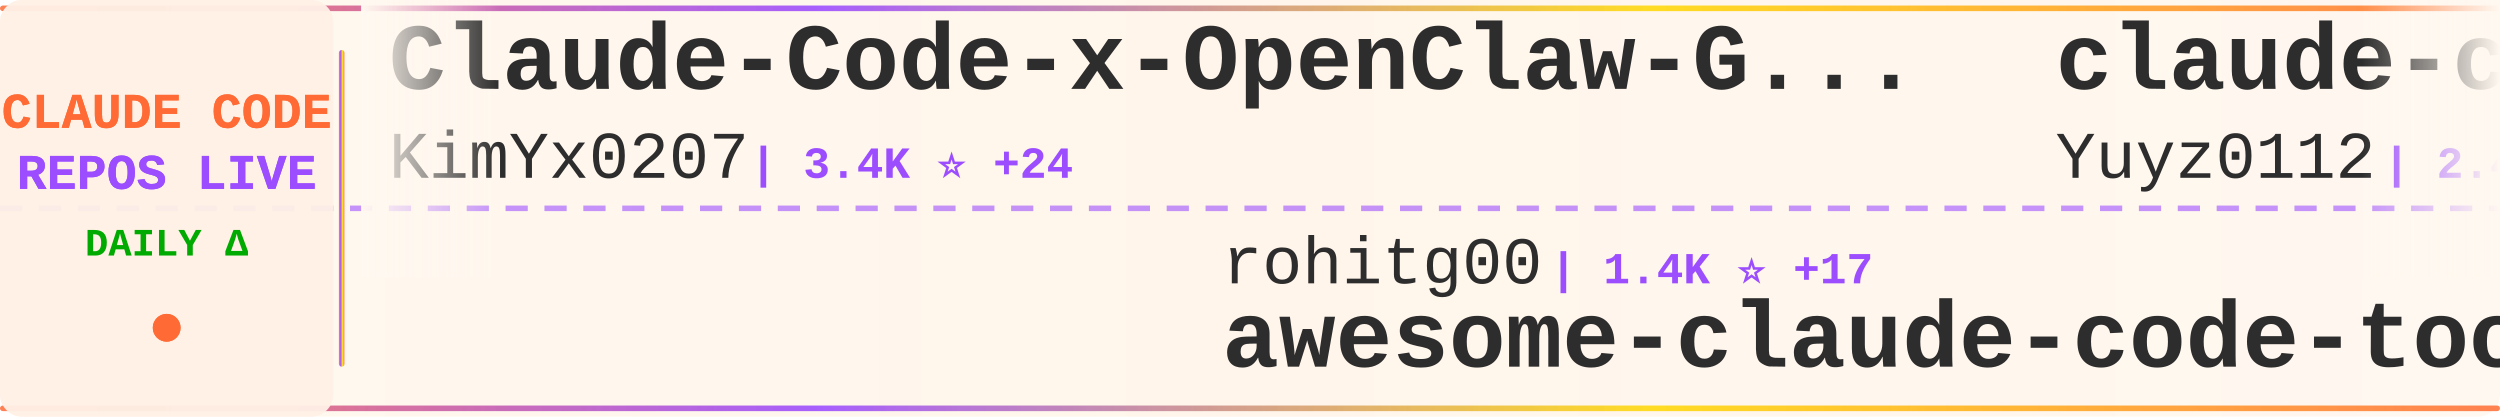
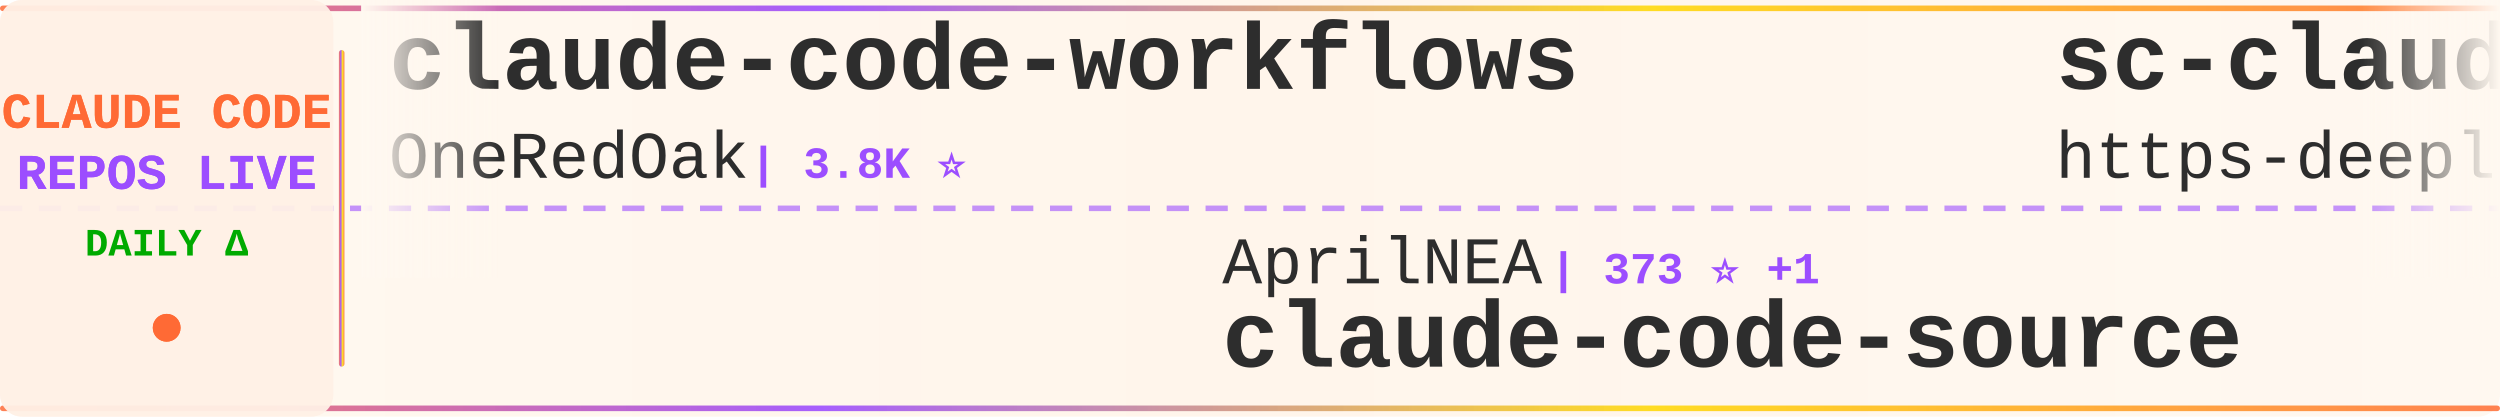
<svg xmlns="http://www.w3.org/2000/svg" width="900" height="150">
  <defs>
    <linearGradient id="tickerBg" x1="0%" y1="0%" x2="100%" y2="0%">
      <stop offset="0%" style="stop-color:#fff8f0;stop-opacity:0.98" />
      <stop offset="50%" style="stop-color:#fff5eb;stop-opacity:1" />
      <stop offset="100%" style="stop-color:#fff8f0;stop-opacity:0.98" />
    </linearGradient>
    <linearGradient id="borderGrad" x1="0%" y1="0%" x2="100%" y2="0%">
      <stop offset="0%" style="stop-color:#FF6B35;stop-opacity:0.85">
        <animate attributeName="stop-opacity" values="0.85;1;0.85" dur="2s" repeatCount="indefinite" />
      </stop>
      <stop offset="33%" style="stop-color:#9C4EFF;stop-opacity:0.9">
        <animate attributeName="stop-opacity" values="0.9;1;0.9" dur="2.2s" repeatCount="indefinite" />
      </stop>
      <stop offset="66%" style="stop-color:#FFD700;stop-opacity:0.85">
        <animate attributeName="stop-opacity" values="0.85;1;0.85" dur="1.8s" repeatCount="indefinite" />
      </stop>
      <stop offset="100%" style="stop-color:#FF6B35;stop-opacity:0.85">
        <animate attributeName="stop-opacity" values="0.85;1;0.85" dur="2s" repeatCount="indefinite" />
      </stop>
    </linearGradient>
    <filter id="textGlow">
      <feGaussianBlur stdDeviation="0.15" result="coloredBlur" />
      <feMerge>
        <feMergeNode in="coloredBlur" />
        <feMergeNode in="SourceGraphic" />
      </feMerge>
    </filter>
    <filter id="metricGlow">
      <feGaussianBlur stdDeviation="0.2" result="coloredBlur" />
      <feMerge>
        <feMergeNode in="coloredBlur" />
        <feMergeNode in="SourceGraphic" />
      </feMerge>
    </filter>
    <linearGradient id="leftFade" x1="0%" y1="0%" x2="100%" y2="0%">
      <stop offset="0%" style="stop-color:#fff8f0;stop-opacity:1" />
      <stop offset="100%" style="stop-color:#fff8f0;stop-opacity:0" />
    </linearGradient>
    <linearGradient id="rightFade" x1="0%" y1="0%" x2="100%" y2="0%">
      <stop offset="0%" style="stop-color:#fff8f0;stop-opacity:0" />
      <stop offset="100%" style="stop-color:#fff8f0;stop-opacity:1" />
    </linearGradient>
  </defs>
  <rect width="900" height="150" fill="url(#tickerBg)" rx="8" />
  <rect x="0" y="2" width="900" height="2" fill="url(#borderGrad)" rx="1" />
  <rect x="0" y="146" width="900" height="2" fill="url(#borderGrad)" rx="1" />
  <line x1="0" y1="75" x2="900" y2="75" stroke="#9C4EFF" stroke-width="2" stroke-dasharray="8 6" opacity="0.6" />
  <rect x="0" y="0" width="120" height="150" fill="#fff0e6" opacity="0.95" rx="8" />
  <text x="60" y="46" font-family="'Courier New', monospace" font-size="18" font-weight="bold" fill="#FF6B35" text-anchor="middle" filter="url(#textGlow)">
    CLAUDE CODE
  </text>
  <text x="60" y="68" font-family="'Courier New', monospace" font-size="18" font-weight="bold" fill="#9C4EFF" text-anchor="middle" filter="url(#textGlow)">
    REPOS LIVE
  </text>
  <text x="60" y="92" font-family="'Courier New', monospace" font-size="14" font-weight="bold" fill="#00aa00" text-anchor="middle">
    DAILY Δ
  </text>
  <circle cx="60" cy="118" r="5" fill="#FF6B35" filter="url(#metricGlow)">
    <animate attributeName="r" values="4;6;4" dur="1.5s" repeatCount="indefinite" />
    <animate attributeName="opacity" values="0.6;1;0.6" dur="1.5s" repeatCount="indefinite" />
  </circle>
  <rect x="122" y="18" width="2" height="114" fill="url(#borderGrad)" rx="1" />
  <clipPath id="tickerClip">
    <rect x="130" y="0" width="770" height="150" />
  </clipPath>
  <g clip-path="url(#tickerClip)">
    <g id="tickerItems">
      <animateTransform attributeName="transform" attributeType="XML" type="translate" from="0 0" to="-3000 0" dur="54s" repeatCount="indefinite" />
      <g transform="translate(0, 0)">
-         <text x="140" y="32" font-family="'Courier New', monospace" font-size="34" font-weight="bold" fill="#2d2d2d">Claude-Code-x-OpenClaw-G...</text>
-         <text x="140" y="64" font-family="'Courier New', monospace" font-size="24" font-weight="normal" fill="#2d2d2d" opacity="1.0">KimYx0207</text>
-         <text x="270" y="64" font-family="'Courier New', monospace" font-size="16" font-weight="bold" fill="#9C4EFF"> | 3.4K ⭐ +24</text>
+         <text x="140" y="32" font-family="'Courier New', monospace" font-size="34" font-weight="bold" fill="#2d2d2d">claude-code-workflows</text>
+         <text x="140" y="64" font-family="'Courier New', monospace" font-size="24" font-weight="normal" fill="#2d2d2d" opacity="1.0">OneRedOak</text>
+         <text x="270" y="64" font-family="'Courier New', monospace" font-size="16" font-weight="bold" fill="#9C4EFF"> | 3.8K ⭐</text>
      </g>
      <g transform="translate(300, 0)">
-         <text x="140" y="102" font-family="'Courier New', monospace" font-size="24" font-weight="normal" fill="#2d2d2d" opacity="1.0">rohitg00</text>
-         <text x="258" y="102" font-family="'Courier New', monospace" font-size="16" font-weight="bold" fill="#9C4EFF"> | 1.4K ⭐ +17</text>
-         <text x="140" y="132" font-family="'Courier New', monospace" font-size="34" font-weight="bold" fill="#2d2d2d">awesome-claude-code-tool...</text>
+         <text x="140" y="102" font-family="'Courier New', monospace" font-size="24" font-weight="normal" fill="#2d2d2d" opacity="1.0">AprilNEA</text>
+         <text x="258" y="102" font-family="'Courier New', monospace" font-size="16" font-weight="bold" fill="#9C4EFF"> | 373 ⭐ +1</text>
+         <text x="140" y="132" font-family="'Courier New', monospace" font-size="34" font-weight="bold" fill="#2d2d2d">claude-code-source</text>
      </g>
      <g transform="translate(600, 0)">
-         <text x="140" y="32" font-family="'Courier New', monospace" font-size="34" font-weight="bold" fill="#2d2d2d">claude-code-reverse</text>
-         <text x="140" y="64" font-family="'Courier New', monospace" font-size="24" font-weight="normal" fill="#2d2d2d" opacity="1.0">Yuyz0112</text>
-         <text x="258" y="64" font-family="'Courier New', monospace" font-size="16" font-weight="bold" fill="#9C4EFF"> | 2.4K ⭐ +4</text>
+         <text x="140" y="32" font-family="'Courier New', monospace" font-size="34" font-weight="bold" fill="#2d2d2d">sc-claude-code-files</text>
+         <text x="140" y="64" font-family="'Courier New', monospace" font-size="24" font-weight="normal" fill="#2d2d2d" opacity="1.0">https-deeplearning-ai</text>
+         <text x="414" y="64" font-family="'Courier New', monospace" font-size="16" font-weight="bold" fill="#9C4EFF"> | 491 ⭐ +1</text>
      </g>
      <g transform="translate(900, 0)">
-         <text x="140" y="102" font-family="'Courier New', monospace" font-size="24" font-weight="normal" fill="#2d2d2d" opacity="1.0">zstmfhy</text>
-         <text x="246" y="102" font-family="'Courier New', monospace" font-size="16" font-weight="bold" fill="#9C4EFF"> | 191 ⭐</text>
-         <text x="140" y="132" font-family="'Courier New', monospace" font-size="34" font-weight="bold" fill="#2d2d2d">Claude-code</text>
+         <text x="140" y="102" font-family="'Courier New', monospace" font-size="24" font-weight="normal" fill="#2d2d2d" opacity="1.0">alex000kim</text>
+         <text x="282" y="102" font-family="'Courier New', monospace" font-size="16" font-weight="bold" fill="#9C4EFF"> | 218 ⭐</text>
+         <text x="140" y="132" font-family="'Courier New', monospace" font-size="34" font-weight="bold" fill="#2d2d2d">claude-code</text>
      </g>
      <g transform="translate(1200, 0)">
-         <text x="140" y="32" font-family="'Courier New', monospace" font-size="34" font-weight="bold" fill="#2d2d2d">claude_code_bridge</text>
-         <text x="140" y="64" font-family="'Courier New', monospace" font-size="24" font-weight="normal" fill="#2d2d2d" opacity="1.0">bfly123</text>
-         <text x="246" y="64" font-family="'Courier New', monospace" font-size="16" font-weight="bold" fill="#9C4EFF"> | 2.3K ⭐ +11</text>
+         <text x="140" y="32" font-family="'Courier New', monospace" font-size="34" font-weight="bold" fill="#2d2d2d">claude-code-guide</text>
+         <text x="140" y="64" font-family="'Courier New', monospace" font-size="24" font-weight="normal" fill="#2d2d2d" opacity="1.0">Cranot</text>
+         <text x="234" y="64" font-family="'Courier New', monospace" font-size="16" font-weight="bold" fill="#9C4EFF"> | 2.6K ⭐ +3</text>
      </g>
      <g transform="translate(1500, 0)">
-         <text x="140" y="102" font-family="'Courier New', monospace" font-size="24" font-weight="normal" fill="#2d2d2d" opacity="1.0">LING71671</text>
-         <text x="270" y="102" font-family="'Courier New', monospace" font-size="16" font-weight="bold" fill="#9C4EFF"> | 765 ⭐ +3</text>
-         <text x="140" y="132" font-family="'Courier New', monospace" font-size="34" font-weight="bold" fill="#2d2d2d">Open-ClaudeCode</text>
+         <text x="140" y="102" font-family="'Courier New', monospace" font-size="24" font-weight="normal" fill="#2d2d2d" opacity="1.0">shareAI-lab</text>
+         <text x="294" y="102" font-family="'Courier New', monospace" font-size="16" font-weight="bold" fill="#9C4EFF"> | 55.4K ⭐ +307</text>
+         <text x="140" y="132" font-family="'Courier New', monospace" font-size="34" font-weight="bold" fill="#2d2d2d">learn-claude-code</text>
      </g>
      <g transform="translate(1800, 0)">
-         <text x="140" y="32" font-family="'Courier New', monospace" font-size="34" font-weight="bold" fill="#2d2d2d">claude-plugins-official</text>
-         <text x="140" y="64" font-family="'Courier New', monospace" font-size="24" font-weight="normal" fill="#2d2d2d" opacity="1.0">anthropics</text>
-         <text x="282" y="64" font-family="'Courier New', monospace" font-size="16" font-weight="bold" fill="#9C4EFF"> | 17.5K ⭐ +97</text>
+         <text x="140" y="32" font-family="'Courier New', monospace" font-size="34" font-weight="bold" fill="#2d2d2d">claude-code</text>
+         <text x="140" y="64" font-family="'Courier New', monospace" font-size="24" font-weight="normal" fill="#2d2d2d" opacity="1.0">freestylefly</text>
+         <text x="306" y="64" font-family="'Courier New', monospace" font-size="16" font-weight="bold" fill="#9C4EFF"> | 124 ⭐</text>
      </g>
      <g transform="translate(2100, 0)">
-         <text x="140" y="102" font-family="'Courier New', monospace" font-size="24" font-weight="normal" fill="#2d2d2d" opacity="1.0">router-for-me</text>
-         <text x="318" y="102" font-family="'Courier New', monospace" font-size="16" font-weight="bold" fill="#9C4EFF"> | 27.7K ⭐ +241</text>
-         <text x="140" y="132" font-family="'Courier New', monospace" font-size="34" font-weight="bold" fill="#2d2d2d">CLIProxyAPI</text>
+         <text x="140" y="102" font-family="'Courier New', monospace" font-size="24" font-weight="normal" fill="#2d2d2d" opacity="1.0">nicedreamzapp</text>
+         <text x="318" y="102" font-family="'Courier New', monospace" font-size="16" font-weight="bold" fill="#9C4EFF"> | 1.9K ⭐ +194</text>
+         <text x="140" y="132" font-family="'Courier New', monospace" font-size="34" font-weight="bold" fill="#2d2d2d">claude-code-local</text>
      </g>
      <g transform="translate(2400, 0)">
-         <text x="140" y="32" font-family="'Courier New', monospace" font-size="34" font-weight="bold" fill="#2d2d2d">claude-code-sourcemap</text>
-         <text x="140" y="64" font-family="'Courier New', monospace" font-size="24" font-weight="normal" fill="#2d2d2d" opacity="1.0">Hyper66666</text>
-         <text x="282" y="64" font-family="'Courier New', monospace" font-size="16" font-weight="bold" fill="#9C4EFF"> | 208 ⭐</text>
+         <text x="140" y="32" font-family="'Courier New', monospace" font-size="34" font-weight="bold" fill="#2d2d2d">claude-code-proxy</text>
+         <text x="140" y="64" font-family="'Courier New', monospace" font-size="24" font-weight="normal" fill="#2d2d2d" opacity="1.0">fuergaosi233</text>
+         <text x="306" y="64" font-family="'Courier New', monospace" font-size="16" font-weight="bold" fill="#9C4EFF"> | 2.5K ⭐ +11</text>
      </g>
      <g transform="translate(2700, 0)">
-         <text x="140" y="102" font-family="'Courier New', monospace" font-size="24" font-weight="normal" fill="#2d2d2d" opacity="1.0">Yeachan-Heo</text>
-         <text x="294" y="102" font-family="'Courier New', monospace" font-size="16" font-weight="bold" fill="#9C4EFF"> | 30.5K ⭐ +254</text>
-         <text x="140" y="132" font-family="'Courier New', monospace" font-size="34" font-weight="bold" fill="#2d2d2d">oh-my-claudecode</text>
+         <text x="140" y="102" font-family="'Courier New', monospace" font-size="24" font-weight="normal" fill="#2d2d2d" opacity="1.0">lowcortisolprogrammer</text>
+         <text x="414" y="102" font-family="'Courier New', monospace" font-size="16" font-weight="bold" fill="#9C4EFF"> | 172 ⭐</text>
+         <text x="140" y="132" font-family="'Courier New', monospace" font-size="34" font-weight="bold" fill="#2d2d2d">claude-code</text>
      </g>
      <g transform="translate(3000, 0)">
-         <text x="140" y="32" font-family="'Courier New', monospace" font-size="34" font-weight="bold" fill="#2d2d2d">Claude-Code-x-OpenClaw-G...</text>
-         <text x="140" y="64" font-family="'Courier New', monospace" font-size="24" font-weight="normal" fill="#2d2d2d" opacity="1.0">KimYx0207</text>
-         <text x="270" y="64" font-family="'Courier New', monospace" font-size="16" font-weight="bold" fill="#9C4EFF"> | 3.4K ⭐ +24</text>
+         <text x="140" y="32" font-family="'Courier New', monospace" font-size="34" font-weight="bold" fill="#2d2d2d">claude-code-workflows</text>
+         <text x="140" y="64" font-family="'Courier New', monospace" font-size="24" font-weight="normal" fill="#2d2d2d" opacity="1.0">OneRedOak</text>
+         <text x="270" y="64" font-family="'Courier New', monospace" font-size="16" font-weight="bold" fill="#9C4EFF"> | 3.8K ⭐</text>
      </g>
      <g transform="translate(3300, 0)">
-         <text x="140" y="102" font-family="'Courier New', monospace" font-size="24" font-weight="normal" fill="#2d2d2d" opacity="1.0">rohitg00</text>
-         <text x="258" y="102" font-family="'Courier New', monospace" font-size="16" font-weight="bold" fill="#9C4EFF"> | 1.4K ⭐ +17</text>
-         <text x="140" y="132" font-family="'Courier New', monospace" font-size="34" font-weight="bold" fill="#2d2d2d">awesome-claude-code-tool...</text>
+         <text x="140" y="102" font-family="'Courier New', monospace" font-size="24" font-weight="normal" fill="#2d2d2d" opacity="1.0">AprilNEA</text>
+         <text x="258" y="102" font-family="'Courier New', monospace" font-size="16" font-weight="bold" fill="#9C4EFF"> | 373 ⭐ +1</text>
+         <text x="140" y="132" font-family="'Courier New', monospace" font-size="34" font-weight="bold" fill="#2d2d2d">claude-code-source</text>
      </g>
      <g transform="translate(3600, 0)">
-         <text x="140" y="32" font-family="'Courier New', monospace" font-size="34" font-weight="bold" fill="#2d2d2d">claude-code-reverse</text>
-         <text x="140" y="64" font-family="'Courier New', monospace" font-size="24" font-weight="normal" fill="#2d2d2d" opacity="1.0">Yuyz0112</text>
-         <text x="258" y="64" font-family="'Courier New', monospace" font-size="16" font-weight="bold" fill="#9C4EFF"> | 2.4K ⭐ +4</text>
+         <text x="140" y="32" font-family="'Courier New', monospace" font-size="34" font-weight="bold" fill="#2d2d2d">sc-claude-code-files</text>
+         <text x="140" y="64" font-family="'Courier New', monospace" font-size="24" font-weight="normal" fill="#2d2d2d" opacity="1.0">https-deeplearning-ai</text>
+         <text x="414" y="64" font-family="'Courier New', monospace" font-size="16" font-weight="bold" fill="#9C4EFF"> | 491 ⭐ +1</text>
      </g>
      <g transform="translate(3900, 0)">
-         <text x="140" y="102" font-family="'Courier New', monospace" font-size="24" font-weight="normal" fill="#2d2d2d" opacity="1.0">zstmfhy</text>
-         <text x="246" y="102" font-family="'Courier New', monospace" font-size="16" font-weight="bold" fill="#9C4EFF"> | 191 ⭐</text>
-         <text x="140" y="132" font-family="'Courier New', monospace" font-size="34" font-weight="bold" fill="#2d2d2d">Claude-code</text>
+         <text x="140" y="102" font-family="'Courier New', monospace" font-size="24" font-weight="normal" fill="#2d2d2d" opacity="1.0">alex000kim</text>
+         <text x="282" y="102" font-family="'Courier New', monospace" font-size="16" font-weight="bold" fill="#9C4EFF"> | 218 ⭐</text>
+         <text x="140" y="132" font-family="'Courier New', monospace" font-size="34" font-weight="bold" fill="#2d2d2d">claude-code</text>
      </g>
    </g>
  </g>
  <rect x="130" y="0" width="50" height="100" fill="url(#leftFade)" />
  <rect x="850" y="0" width="50" height="100" fill="url(#rightFade)" />
</svg>
